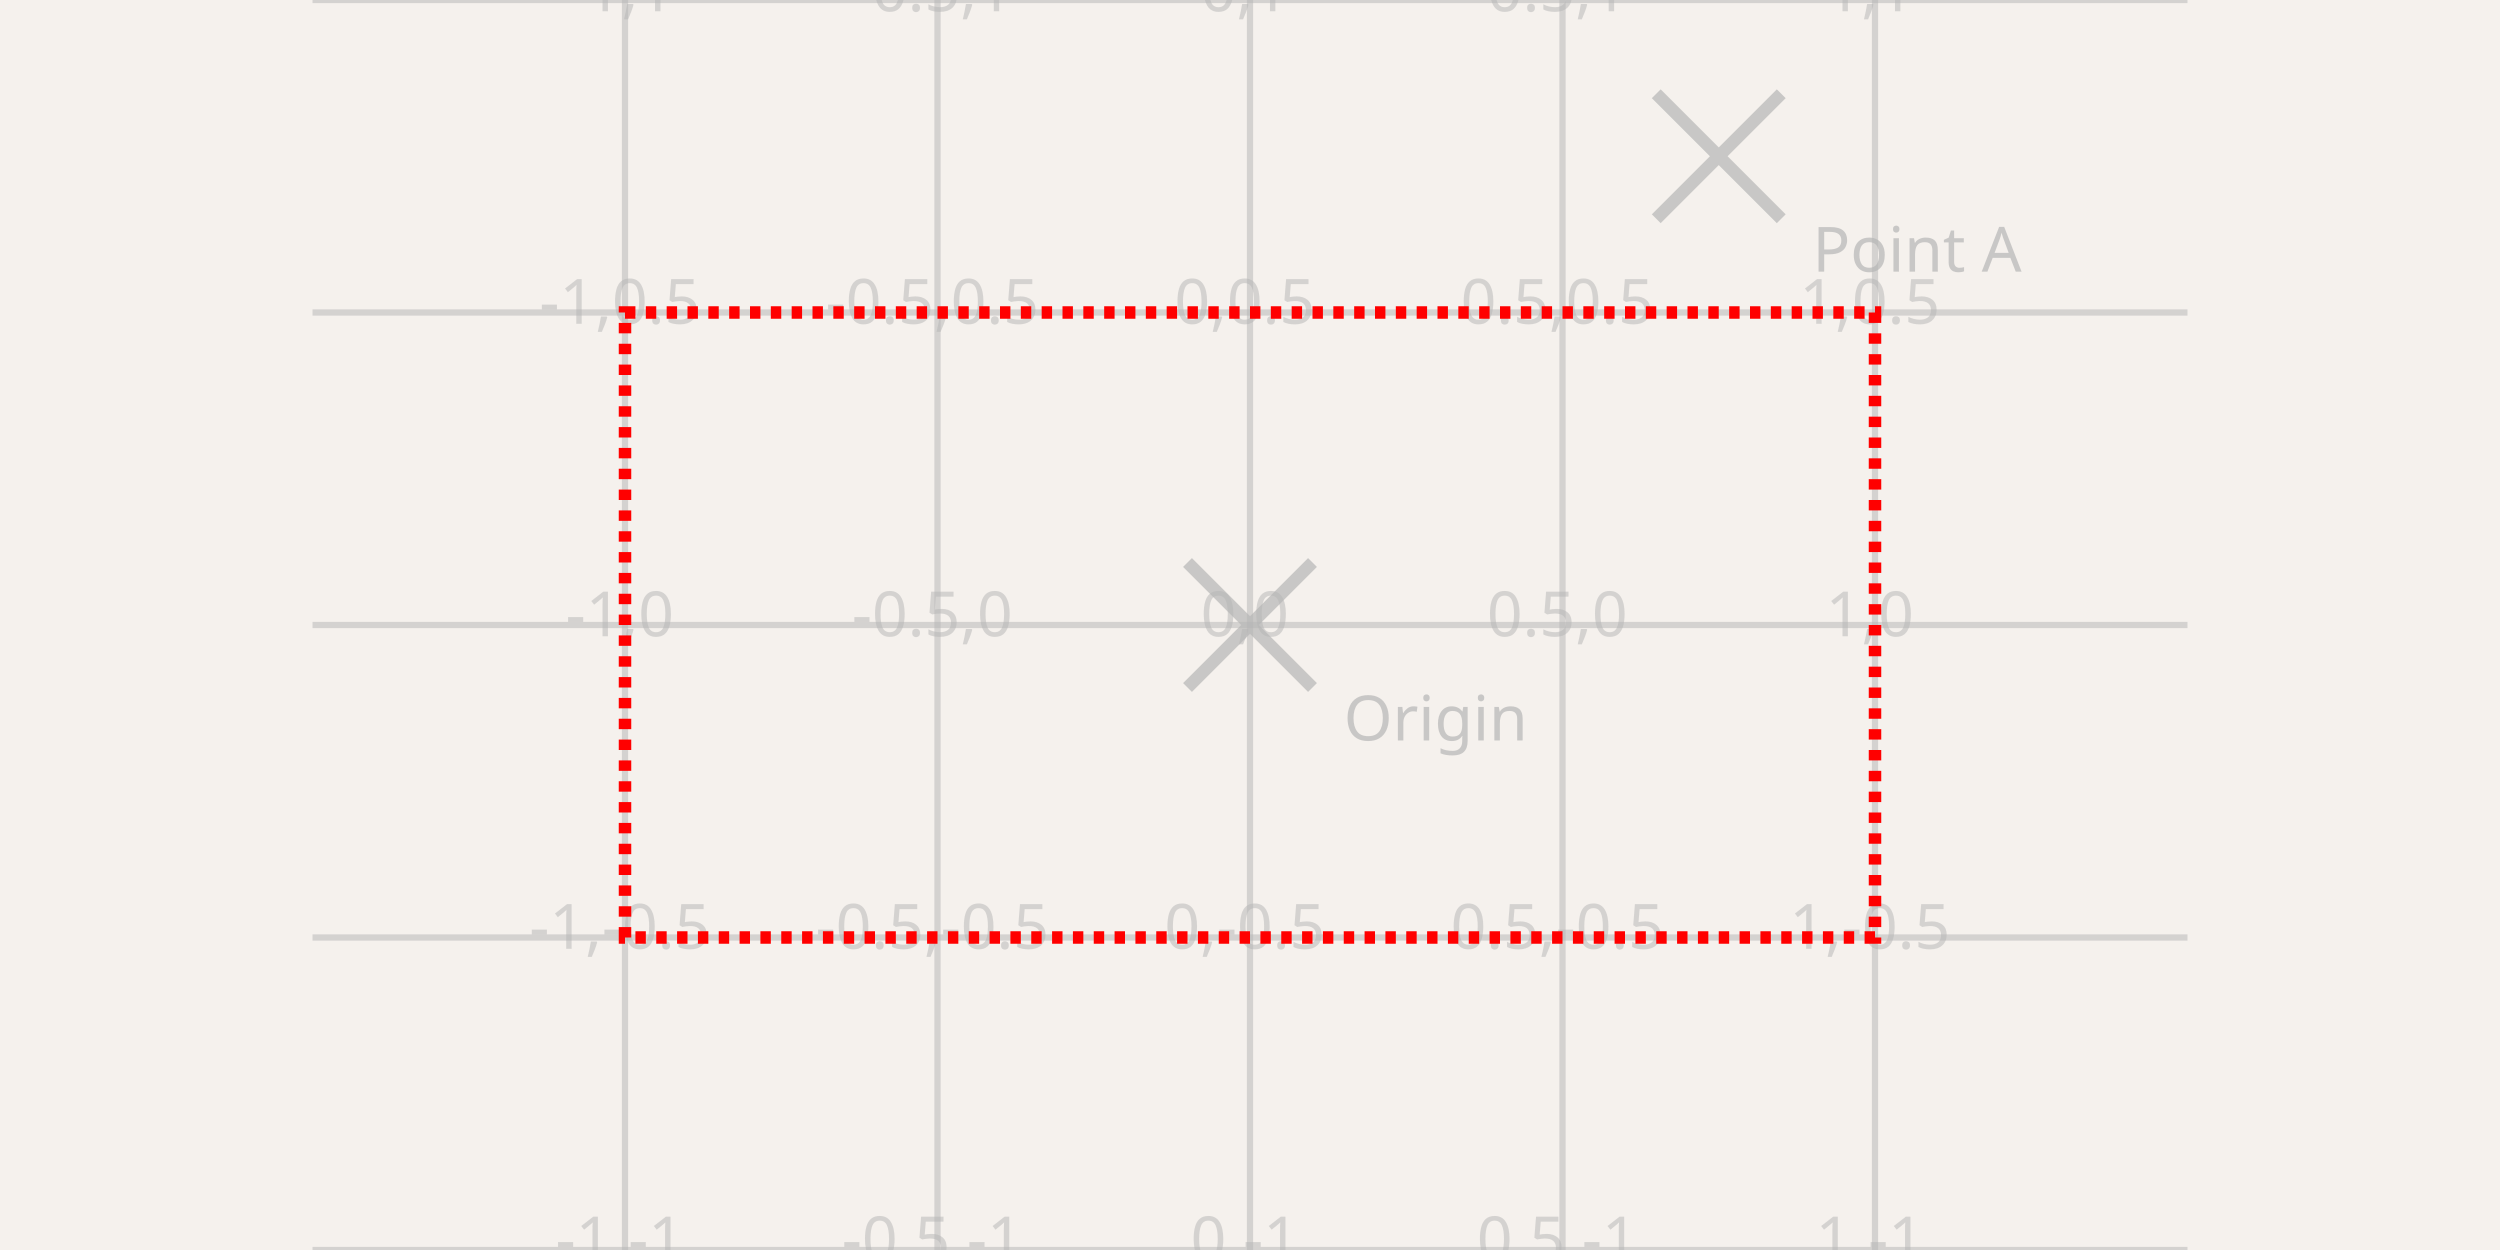
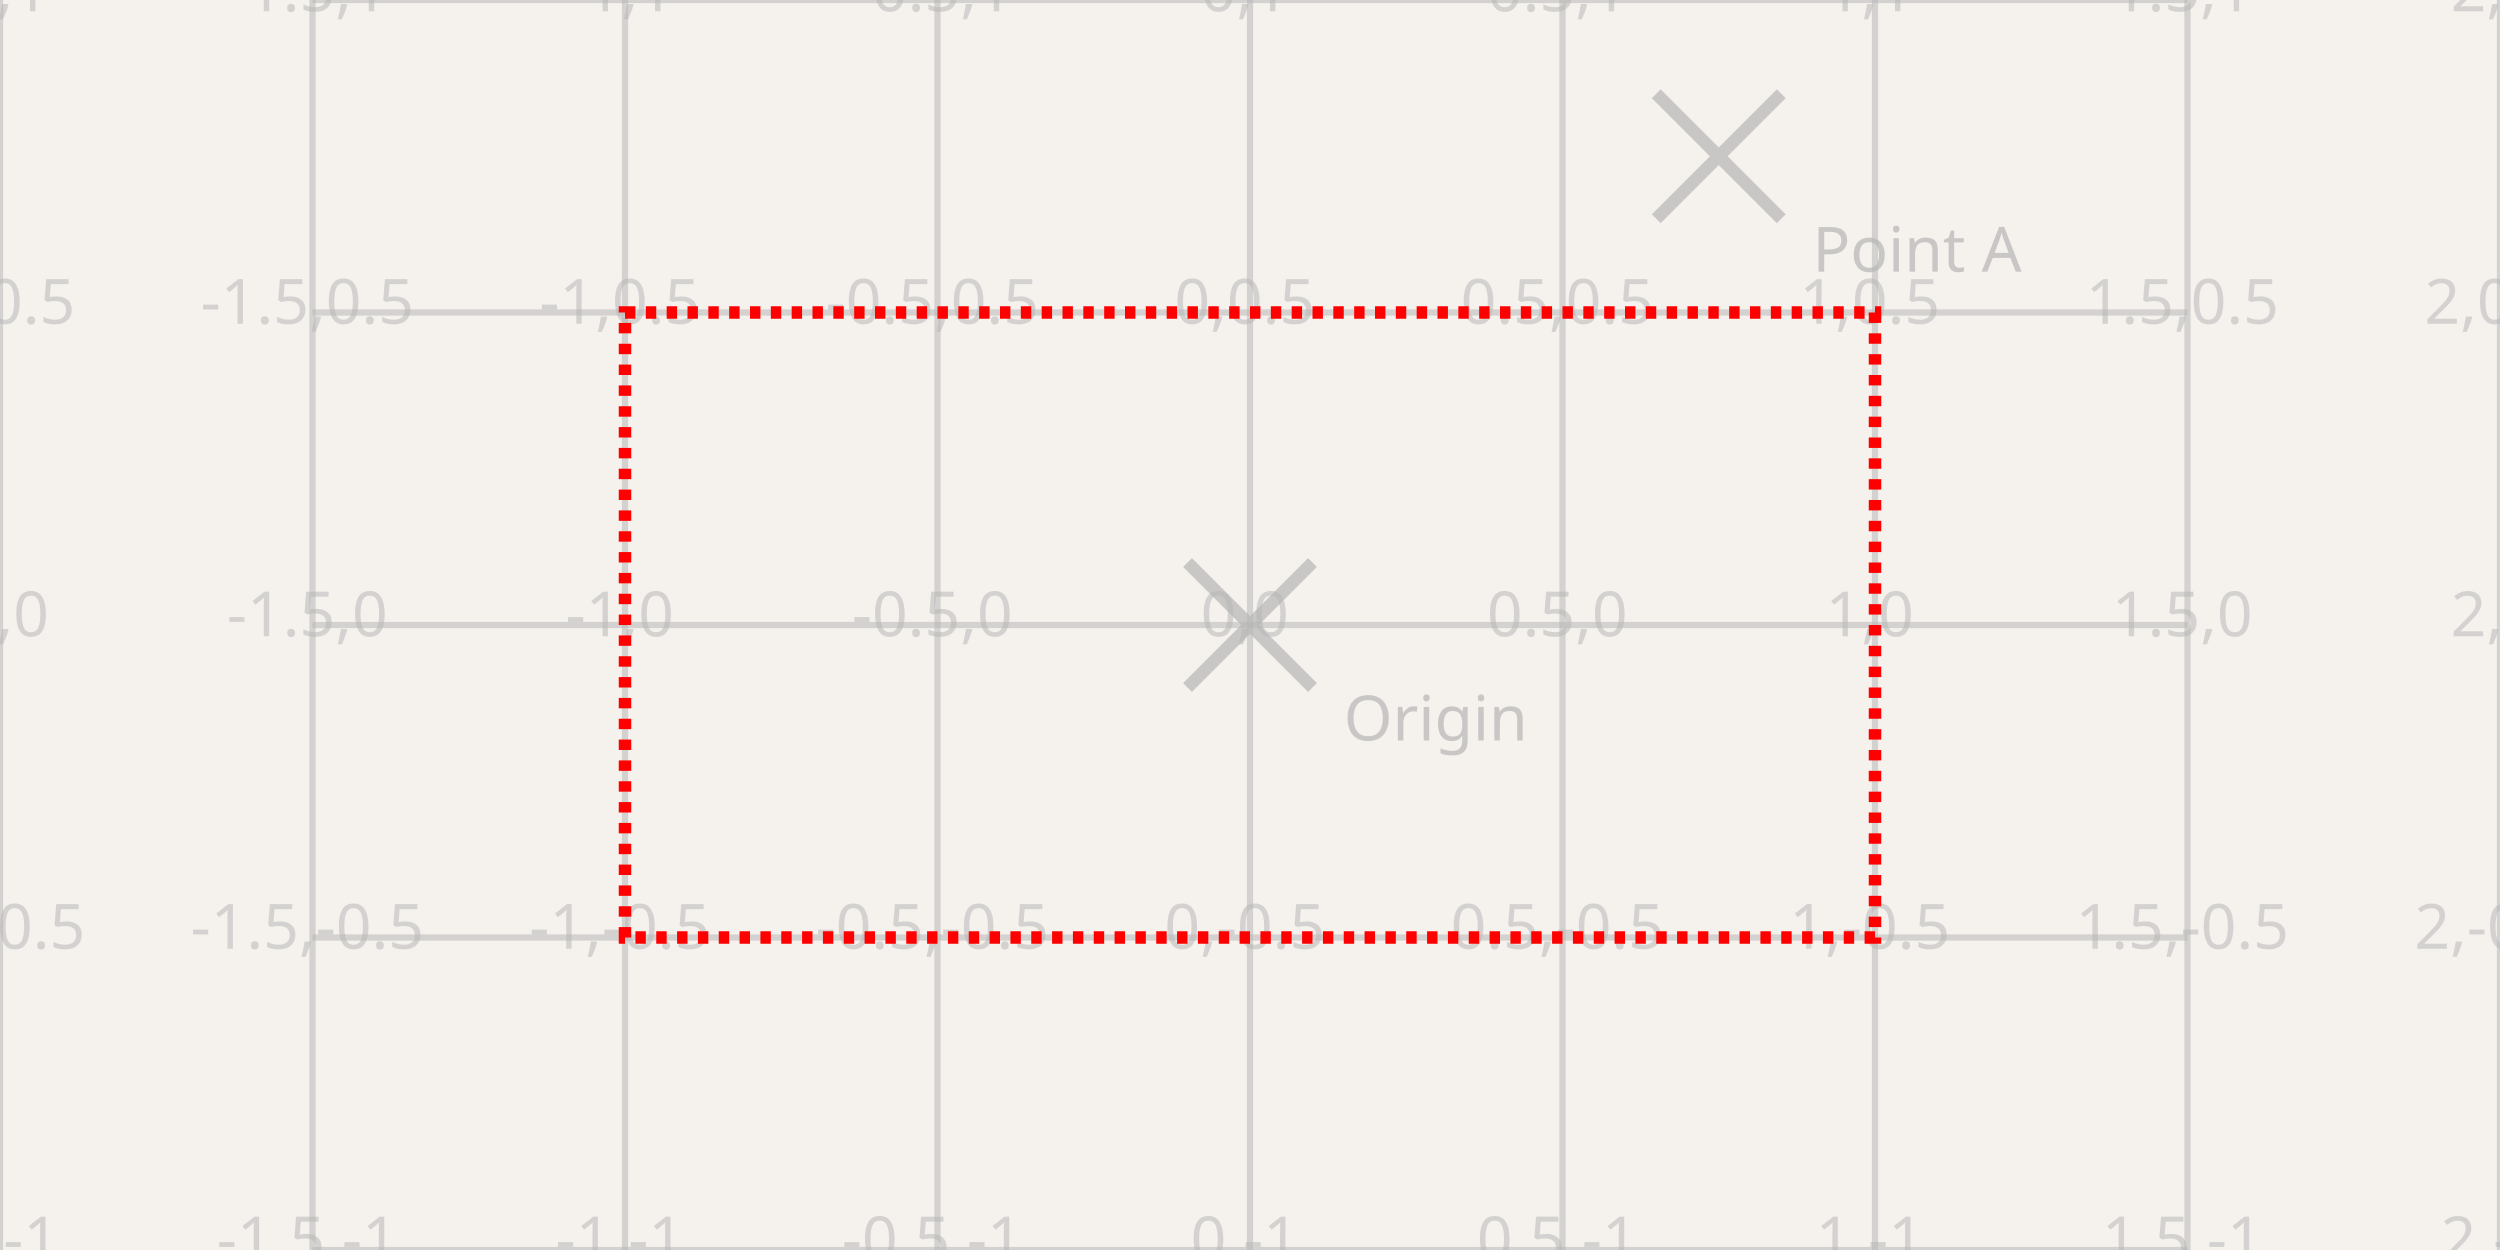
<svg xmlns="http://www.w3.org/2000/svg" width="1200" height="600" style="background-color: rgb(245, 241, 237)">
  <style>
              .boundary { fill: rgb(245, 241, 237); }
              .schematic-boundary { fill: none; stroke: #fff; }
              .component { fill: none; stroke: rgb(132, 0, 0); }
              .chip { fill: rgb(255, 255, 194); stroke: rgb(132, 0, 0); }
              .component-pin { fill: none; stroke: rgb(132, 0, 0); }
              .trace:hover {
                filter: invert(1);
              }
              .text { font-family: sans-serif; fill: rgb(0, 150, 0); }
              .pin-number { fill: rgb(169, 0, 0); }
              .port-label { fill: rgb(0, 100, 100); }
              .component-name { fill: rgb(0, 100, 100); }
            </style>
  <rect class="boundary" x="0" y="0" width="1200" height="600" />
  <g class="grid">
+     <line x1="0" y1="600" x2="0" y2="0" stroke="rgb(181, 181, 181)" stroke-width="3" stroke-opacity="0.5" />
+     <line x1="150" y1="600" x2="150" y2="0" stroke="rgb(181, 181, 181)" stroke-width="3" stroke-opacity="0.5" />
    <line x1="300" y1="600" x2="300" y2="0" stroke="rgb(181, 181, 181)" stroke-width="3" stroke-opacity="0.5" />
    <line x1="450" y1="600" x2="450" y2="0" stroke="rgb(181, 181, 181)" stroke-width="3" stroke-opacity="0.5" />
    <line x1="600" y1="600" x2="600" y2="0" stroke="rgb(181, 181, 181)" stroke-width="3" stroke-opacity="0.5" />
    <line x1="750" y1="600" x2="750" y2="0" stroke="rgb(181, 181, 181)" stroke-width="3" stroke-opacity="0.5" />
    <line x1="900" y1="600" x2="900" y2="0" stroke="rgb(181, 181, 181)" stroke-width="3" stroke-opacity="0.5" />
+     <line x1="1050" y1="600" x2="1050" y2="0" stroke="rgb(181, 181, 181)" stroke-width="3" stroke-opacity="0.5" />
+     <line x1="1200" y1="600" x2="1200" y2="0" stroke="rgb(181, 181, 181)" stroke-width="3" stroke-opacity="0.5" />
    <line x1="150" y1="600" x2="1050" y2="600" stroke="rgb(181, 181, 181)" stroke-width="3" stroke-opacity="0.5" />
    <line x1="150" y1="450" x2="1050" y2="450" stroke="rgb(181, 181, 181)" stroke-width="3" stroke-opacity="0.5" />
    <line x1="150" y1="300" x2="1050" y2="300" stroke="rgb(181, 181, 181)" stroke-width="3" stroke-opacity="0.5" />
    <line x1="150" y1="150" x2="1050" y2="150" stroke="rgb(181, 181, 181)" stroke-width="3" stroke-opacity="0.5" />
    <line x1="150" y1="0" x2="1050" y2="0" stroke="rgb(181, 181, 181)" stroke-width="3" stroke-opacity="0.5" />
+     <text x="-2.5" y="595" fill="rgb(181, 181, 181)" font-size="30" fill-opacity="0.5" text-anchor="middle" dominant-baseline="middle" font-family="sans-serif">-2,-1</text>
+     <text x="-2.5" y="445" fill="rgb(181, 181, 181)" font-size="30" fill-opacity="0.5" text-anchor="middle" dominant-baseline="middle" font-family="sans-serif">-2,-0.5</text>
+     <text x="-2.5" y="295" fill="rgb(181, 181, 181)" font-size="30" fill-opacity="0.5" text-anchor="middle" dominant-baseline="middle" font-family="sans-serif">-2,0</text>
+     <text x="-2.5" y="145" fill="rgb(181, 181, 181)" font-size="30" fill-opacity="0.5" text-anchor="middle" dominant-baseline="middle" font-family="sans-serif">-2,0.5</text>
+     <text x="-2.5" y="-5" fill="rgb(181, 181, 181)" font-size="30" fill-opacity="0.5" text-anchor="middle" dominant-baseline="middle" font-family="sans-serif">-2,1</text>
+     <text x="147.5" y="595" fill="rgb(181, 181, 181)" font-size="30" fill-opacity="0.5" text-anchor="middle" dominant-baseline="middle" font-family="sans-serif">-1.5,-1</text>
+     <text x="147.5" y="445" fill="rgb(181, 181, 181)" font-size="30" fill-opacity="0.5" text-anchor="middle" dominant-baseline="middle" font-family="sans-serif">-1.5,-0.5</text>
+     <text x="147.5" y="295" fill="rgb(181, 181, 181)" font-size="30" fill-opacity="0.5" text-anchor="middle" dominant-baseline="middle" font-family="sans-serif">-1.5,0</text>
+     <text x="147.5" y="145" fill="rgb(181, 181, 181)" font-size="30" fill-opacity="0.5" text-anchor="middle" dominant-baseline="middle" font-family="sans-serif">-1.5,0.5</text>
+     <text x="147.5" y="-5" fill="rgb(181, 181, 181)" font-size="30" fill-opacity="0.5" text-anchor="middle" dominant-baseline="middle" font-family="sans-serif">-1.5,1</text>
    <text x="297.5" y="595" fill="rgb(181, 181, 181)" font-size="30" fill-opacity="0.5" text-anchor="middle" dominant-baseline="middle" font-family="sans-serif">-1,-1</text>
    <text x="297.5" y="445" fill="rgb(181, 181, 181)" font-size="30" fill-opacity="0.5" text-anchor="middle" dominant-baseline="middle" font-family="sans-serif">-1,-0.5</text>
    <text x="297.5" y="295" fill="rgb(181, 181, 181)" font-size="30" fill-opacity="0.5" text-anchor="middle" dominant-baseline="middle" font-family="sans-serif">-1,0</text>
    <text x="297.5" y="145" fill="rgb(181, 181, 181)" font-size="30" fill-opacity="0.5" text-anchor="middle" dominant-baseline="middle" font-family="sans-serif">-1,0.5</text>
    <text x="297.5" y="-5" fill="rgb(181, 181, 181)" font-size="30" fill-opacity="0.5" text-anchor="middle" dominant-baseline="middle" font-family="sans-serif">-1,1</text>
    <text x="447.5" y="595" fill="rgb(181, 181, 181)" font-size="30" fill-opacity="0.5" text-anchor="middle" dominant-baseline="middle" font-family="sans-serif">-0.5,-1</text>
    <text x="447.5" y="445" fill="rgb(181, 181, 181)" font-size="30" fill-opacity="0.5" text-anchor="middle" dominant-baseline="middle" font-family="sans-serif">-0.5,-0.5</text>
    <text x="447.5" y="295" fill="rgb(181, 181, 181)" font-size="30" fill-opacity="0.5" text-anchor="middle" dominant-baseline="middle" font-family="sans-serif">-0.5,0</text>
    <text x="447.5" y="145" fill="rgb(181, 181, 181)" font-size="30" fill-opacity="0.5" text-anchor="middle" dominant-baseline="middle" font-family="sans-serif">-0.5,0.5</text>
    <text x="447.5" y="-5" fill="rgb(181, 181, 181)" font-size="30" fill-opacity="0.5" text-anchor="middle" dominant-baseline="middle" font-family="sans-serif">-0.5,1</text>
    <text x="597.5" y="595" fill="rgb(181, 181, 181)" font-size="30" fill-opacity="0.5" text-anchor="middle" dominant-baseline="middle" font-family="sans-serif">0,-1</text>
    <text x="597.5" y="445" fill="rgb(181, 181, 181)" font-size="30" fill-opacity="0.5" text-anchor="middle" dominant-baseline="middle" font-family="sans-serif">0,-0.5</text>
    <text x="597.5" y="295" fill="rgb(181, 181, 181)" font-size="30" fill-opacity="0.5" text-anchor="middle" dominant-baseline="middle" font-family="sans-serif">0,0</text>
    <text x="597.5" y="145" fill="rgb(181, 181, 181)" font-size="30" fill-opacity="0.5" text-anchor="middle" dominant-baseline="middle" font-family="sans-serif">0,0.5</text>
    <text x="597.5" y="-5" fill="rgb(181, 181, 181)" font-size="30" fill-opacity="0.5" text-anchor="middle" dominant-baseline="middle" font-family="sans-serif">0,1</text>
    <text x="747.5" y="595" fill="rgb(181, 181, 181)" font-size="30" fill-opacity="0.5" text-anchor="middle" dominant-baseline="middle" font-family="sans-serif">0.5,-1</text>
    <text x="747.5" y="445" fill="rgb(181, 181, 181)" font-size="30" fill-opacity="0.5" text-anchor="middle" dominant-baseline="middle" font-family="sans-serif">0.5,-0.5</text>
    <text x="747.5" y="295" fill="rgb(181, 181, 181)" font-size="30" fill-opacity="0.5" text-anchor="middle" dominant-baseline="middle" font-family="sans-serif">0.5,0</text>
    <text x="747.5" y="145" fill="rgb(181, 181, 181)" font-size="30" fill-opacity="0.5" text-anchor="middle" dominant-baseline="middle" font-family="sans-serif">0.5,0.5</text>
    <text x="747.5" y="-5" fill="rgb(181, 181, 181)" font-size="30" fill-opacity="0.5" text-anchor="middle" dominant-baseline="middle" font-family="sans-serif">0.5,1</text>
    <text x="897.5" y="595" fill="rgb(181, 181, 181)" font-size="30" fill-opacity="0.5" text-anchor="middle" dominant-baseline="middle" font-family="sans-serif">1,-1</text>
    <text x="897.5" y="445" fill="rgb(181, 181, 181)" font-size="30" fill-opacity="0.5" text-anchor="middle" dominant-baseline="middle" font-family="sans-serif">1,-0.5</text>
    <text x="897.5" y="295" fill="rgb(181, 181, 181)" font-size="30" fill-opacity="0.5" text-anchor="middle" dominant-baseline="middle" font-family="sans-serif">1,0</text>
    <text x="897.5" y="145" fill="rgb(181, 181, 181)" font-size="30" fill-opacity="0.5" text-anchor="middle" dominant-baseline="middle" font-family="sans-serif">1,0.5</text>
    <text x="897.5" y="-5" fill="rgb(181, 181, 181)" font-size="30" fill-opacity="0.5" text-anchor="middle" dominant-baseline="middle" font-family="sans-serif">1,1</text>
+     <text x="1047.5" y="595" fill="rgb(181, 181, 181)" font-size="30" fill-opacity="0.5" text-anchor="middle" dominant-baseline="middle" font-family="sans-serif">1.5,-1</text>
+     <text x="1047.5" y="445" fill="rgb(181, 181, 181)" font-size="30" fill-opacity="0.5" text-anchor="middle" dominant-baseline="middle" font-family="sans-serif">1.5,-0.5</text>
+     <text x="1047.5" y="295" fill="rgb(181, 181, 181)" font-size="30" fill-opacity="0.5" text-anchor="middle" dominant-baseline="middle" font-family="sans-serif">1.5,0</text>
+     <text x="1047.5" y="145" fill="rgb(181, 181, 181)" font-size="30" fill-opacity="0.5" text-anchor="middle" dominant-baseline="middle" font-family="sans-serif">1.5,0.5</text>
+     <text x="1047.5" y="-5" fill="rgb(181, 181, 181)" font-size="30" fill-opacity="0.5" text-anchor="middle" dominant-baseline="middle" font-family="sans-serif">1.5,1</text>
+     <text x="1197.5" y="595" fill="rgb(181, 181, 181)" font-size="30" fill-opacity="0.5" text-anchor="middle" dominant-baseline="middle" font-family="sans-serif">2,-1</text>
+     <text x="1197.5" y="445" fill="rgb(181, 181, 181)" font-size="30" fill-opacity="0.5" text-anchor="middle" dominant-baseline="middle" font-family="sans-serif">2,-0.5</text>
+     <text x="1197.5" y="295" fill="rgb(181, 181, 181)" font-size="30" fill-opacity="0.5" text-anchor="middle" dominant-baseline="middle" font-family="sans-serif">2,0</text>
+     <text x="1197.5" y="145" fill="rgb(181, 181, 181)" font-size="30" fill-opacity="0.5" text-anchor="middle" dominant-baseline="middle" font-family="sans-serif">2,0.5</text>
+     <text x="1197.5" y="-5" fill="rgb(181, 181, 181)" font-size="30" fill-opacity="0.5" text-anchor="middle" dominant-baseline="middle" font-family="sans-serif">2,1</text>
  </g>
  <rect x="300" y="150" width="600" height="300" fill="none" stroke="red" stroke-width="6" stroke-dasharray="5,5">
    <text x="600" y="290" text-anchor="middle" font-size="60" fill="red">Test Box</text>
  </rect>
  <g class="labeled-points">
    <path d="M570,330 L630,270 M570,270 L630,330" stroke="rgb(181, 181, 181)" stroke-width="6" stroke-opacity="0.7" />
    <text x="645" y="345" fill="rgb(181, 181, 181)" font-size="30" fill-opacity="0.7" text-anchor="start" font-family="sans-serif" dominant-baseline="middle">Origin</text>
    <path d="M795,105 L855,45 M795,45 L855,105" stroke="rgb(181, 181, 181)" stroke-width="6" stroke-opacity="0.7" />
    <text x="870" y="120" fill="rgb(181, 181, 181)" font-size="30" fill-opacity="0.7" text-anchor="start" font-family="sans-serif" dominant-baseline="middle">Point A</text>
  </g>
</svg>
